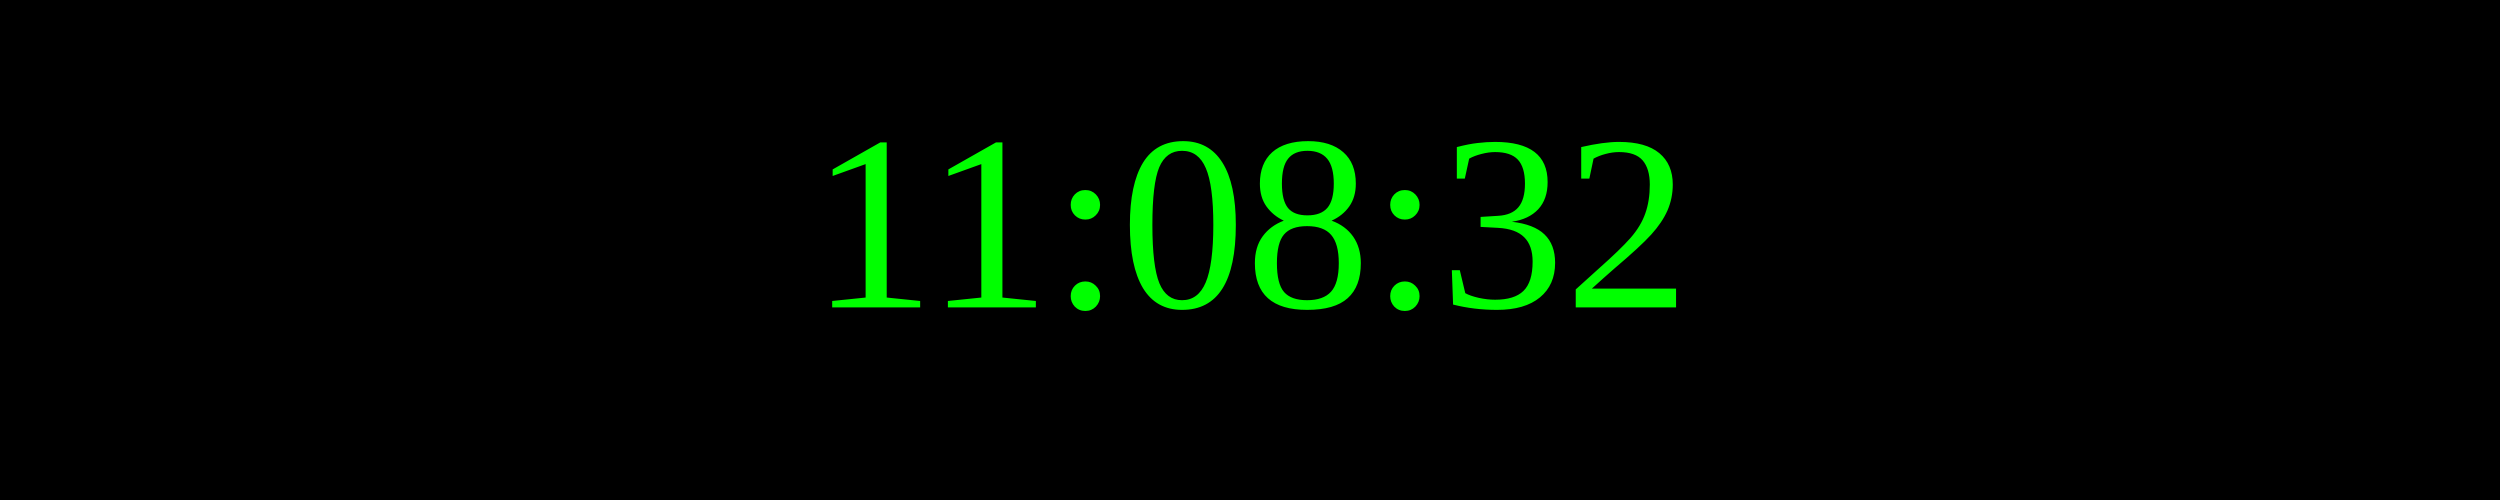
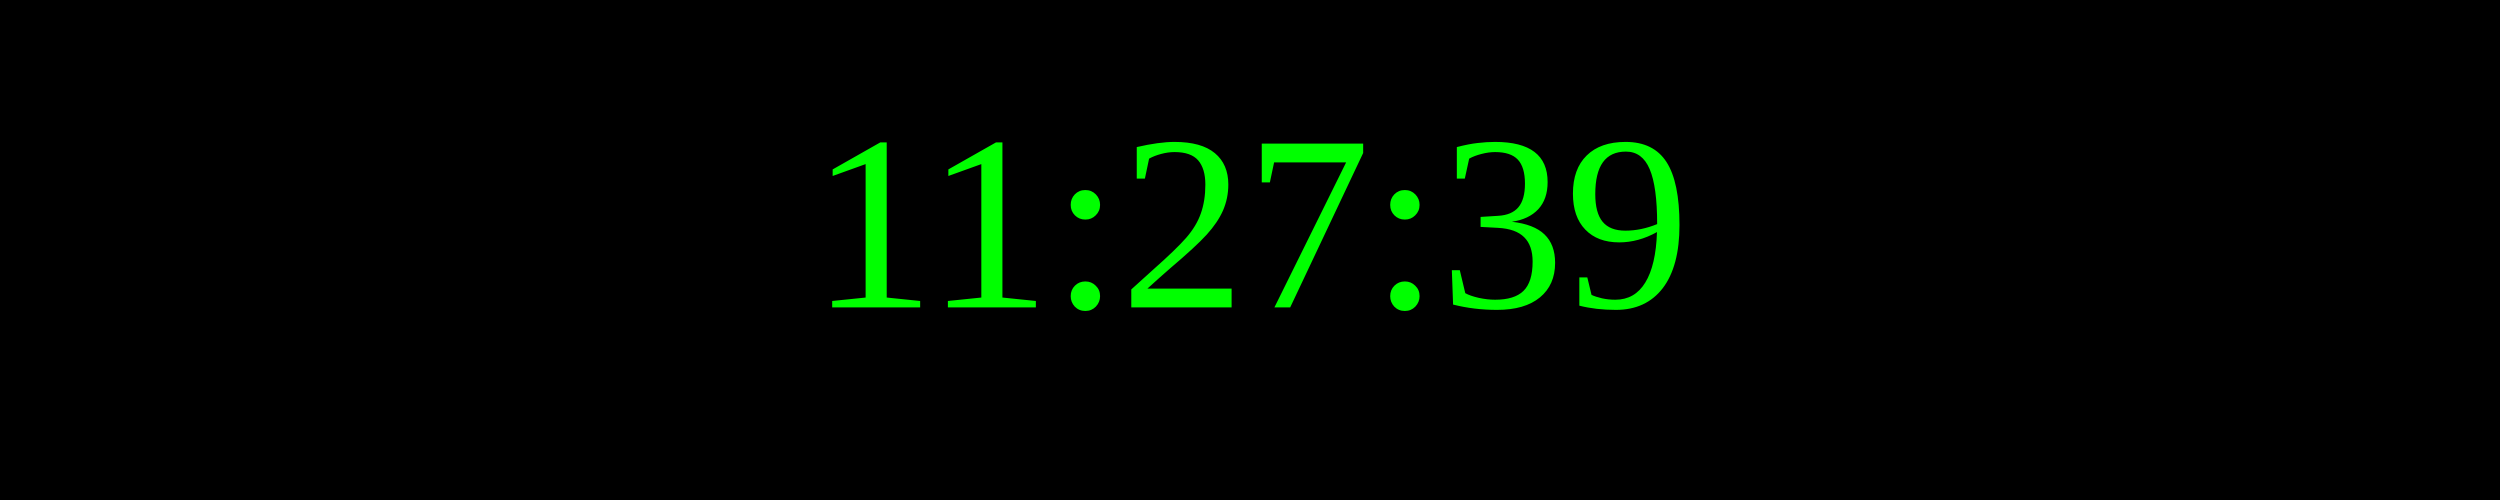
<svg xmlns="http://www.w3.org/2000/svg" width="250" height="50">
  <rect width="100%" height="100%" fill="black" />
  <text x="50%" y="50%" font-size="25" fill="lime" text-anchor="middle" dominant-baseline="middle">
- 11:08:32
+ 11:27:39
</text>
</svg>
